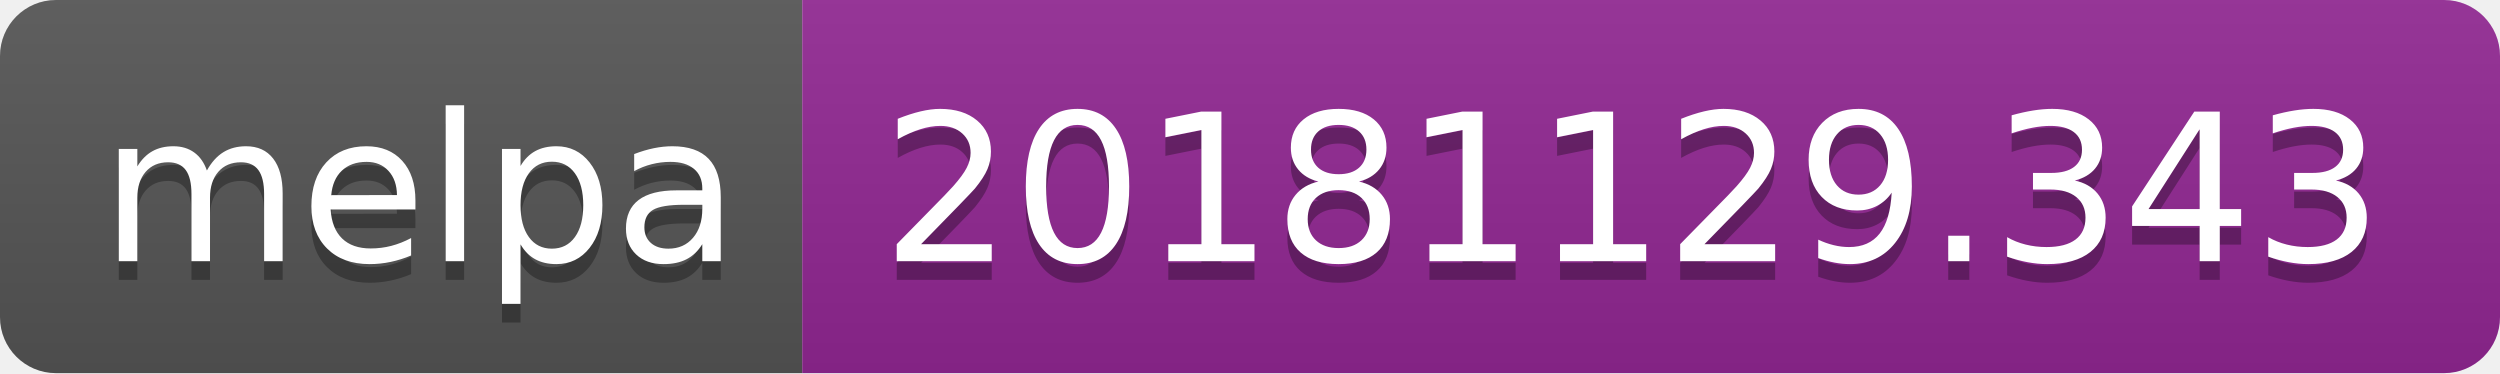
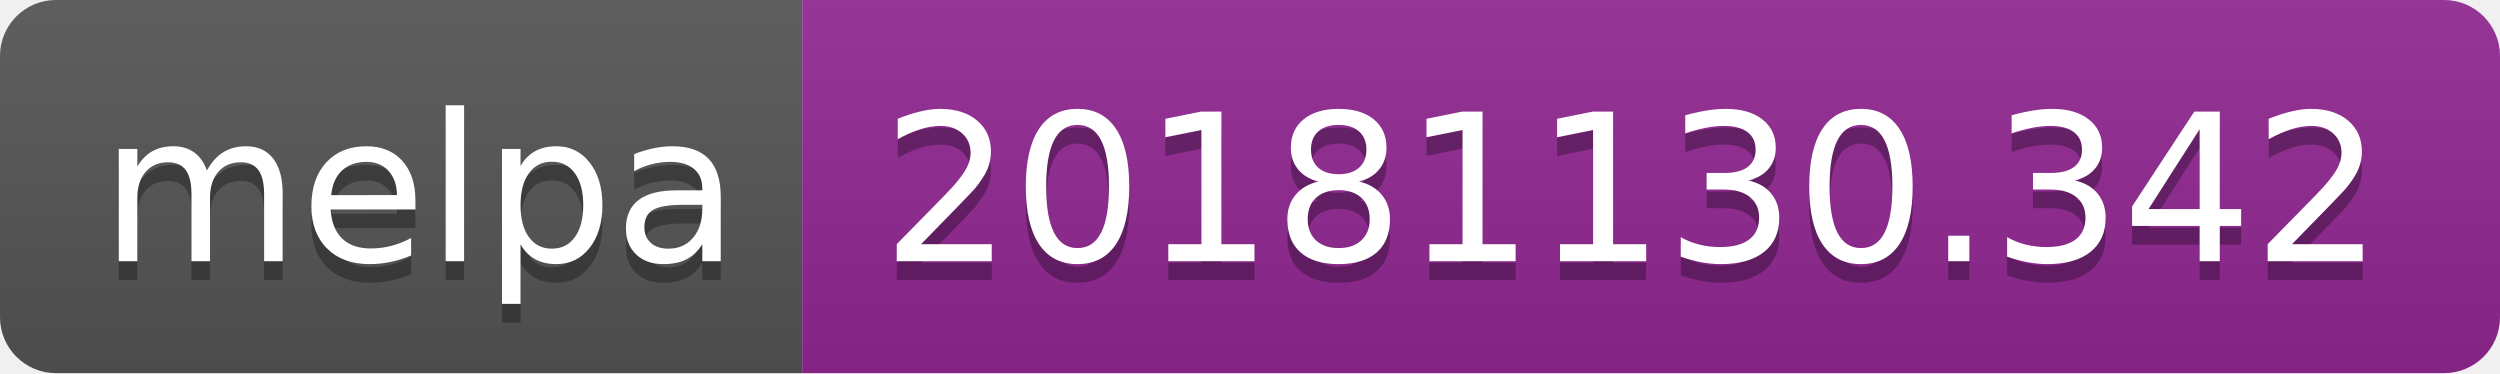
<svg xmlns="http://www.w3.org/2000/svg" width="134" height="20">
  <linearGradient id="b" x2="0" y2="100%">
    <stop offset="0" stop-color="#bbb" stop-opacity=".1" />
    <stop offset="1" stop-opacity=".1" />
  </linearGradient>
  <clipPath id="a">
    <rect width="134" height="20" rx="3" fill="#fff" />
  </clipPath>
  <g clip-path="url(#a)">
    <path fill="#555" d="M0 0h43v20H0z" />
    <path fill="#922793" d="M43 0h91v20H43z" />
    <path fill="url(#b)" d="M0 0h134v20H0z" />
  </g>
  <g fill="#fff" text-anchor="middle" font-family="DejaVu Sans,Verdana,Geneva,sans-serif" font-size="110">
    <text x="225" y="150" fill="#010101" fill-opacity=".3" transform="scale(.1)" textLength="330">melpa</text>
    <text x="225" y="140" transform="scale(.1)" textLength="330">melpa</text>
-     <text x="875" y="150" fill="#010101" fill-opacity=".3" transform="scale(.1)" textLength="810">20181129.343</text>
-     <text x="875" y="140" transform="scale(.1)" textLength="810">20181129.343</text>
+     <text x="875" y="150" fill="#010101" fill-opacity=".3" transform="scale(.1)" textLength="810">20181130.342</text>
+     <text x="875" y="140" transform="scale(.1)" textLength="810">20181130.342</text>
  </g>
</svg>
